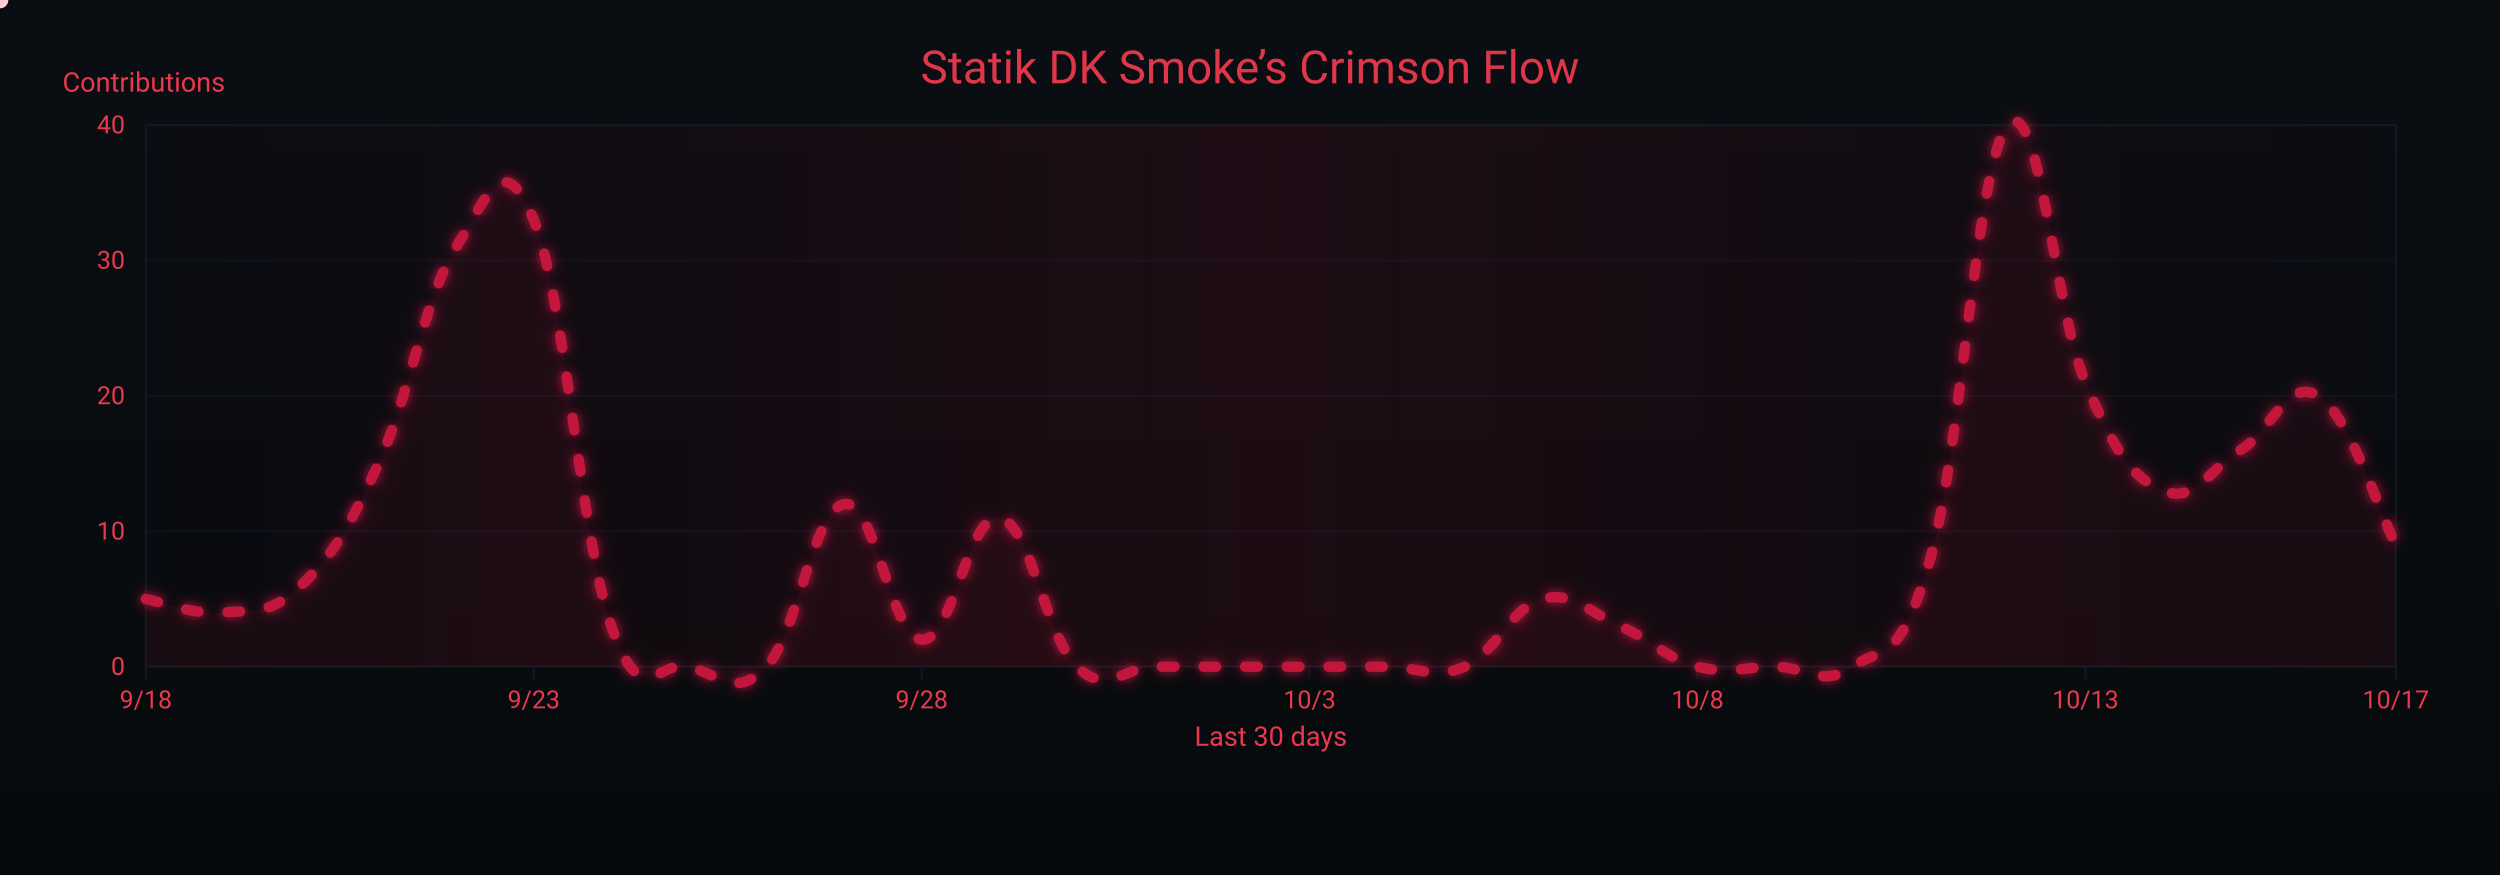
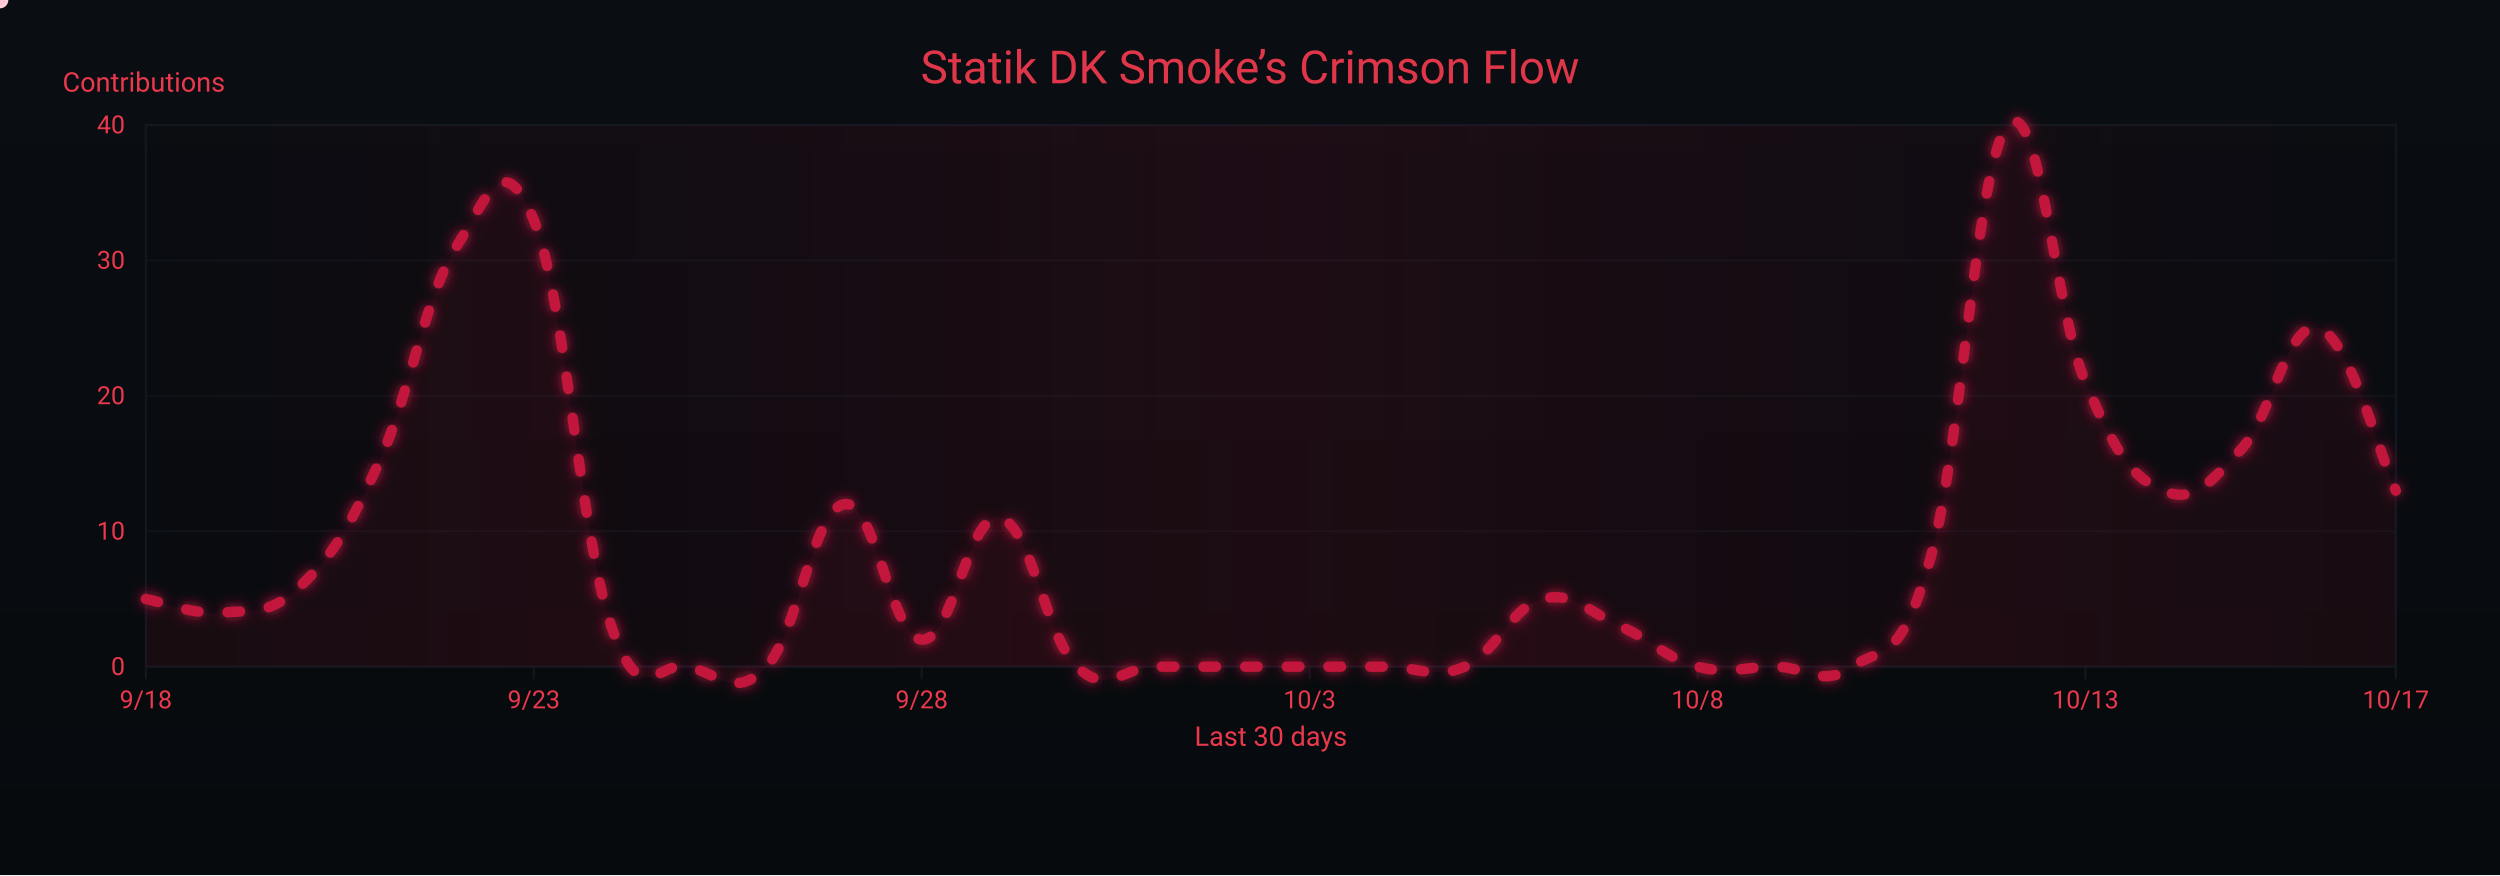
<svg xmlns="http://www.w3.org/2000/svg" width="1200" height="420" viewBox="0 0 1200 420" role="img" aria-label="Crimson Flow Graph">
  <defs>
    <linearGradient id="bgGrad" x1="0" y1="0" x2="0" y2="1">
      <stop offset="0%" stop-color="#0a0d12" />
      <stop offset="100%" stop-color="#070a0d" />
    </linearGradient>
    <filter id="glow">
      <feGaussianBlur stdDeviation="3" result="b1" />
      <feMerge>
        <feMergeNode in="b1" />
        <feMergeNode in="SourceGraphic" />
      </feMerge>
    </filter>
    <linearGradient id="sheen" x1="0" y1="0" x2="1" y2="0">
      <stop offset="0%" stop-color="#9b0e2a" stop-opacity="0" />
      <stop offset="50%" stop-color="#9b0e2a" stop-opacity=".14" />
      <stop offset="100%" stop-color="#9b0e2a" stop-opacity="0" />
      <animateTransform attributeName="gradientTransform" type="translate" from="-1 0" to="1 0" dur="9s" repeatCount="indefinite" />
    </linearGradient>
  </defs>
  <rect width="1200" height="420" fill="url(#bgGrad)" />
  <rect x="70" y="60" width="1080" height="260" fill="none" stroke="#121821" stroke-width="1" />
  <g font-family="ui-sans-serif,system-ui,-apple-system,Segoe UI,Roboto,Ubuntu,Arial" font-size="12">
    <path d="M70,320.0 H1150" stroke="#121821" stroke-width="1" opacity="0.6" />
    <text x="60" y="324.0" text-anchor="end" fill="#ea384c">0</text>
    <path d="M70,255.0 H1150" stroke="#121821" stroke-width="1" opacity="0.6" />
    <text x="60" y="259.0" text-anchor="end" fill="#ea384c">10</text>
    <path d="M70,190.0 H1150" stroke="#121821" stroke-width="1" opacity="0.6" />
    <text x="60" y="194.0" text-anchor="end" fill="#ea384c">20</text>
    <path d="M70,125.0 H1150" stroke="#121821" stroke-width="1" opacity="0.6" />
    <text x="60" y="129.0" text-anchor="end" fill="#ea384c">30</text>
    <path d="M70,60.0 H1150" stroke="#121821" stroke-width="1" opacity="0.6" />
    <text x="60" y="64.0" text-anchor="end" fill="#ea384c">40</text>
    <text x="30" y="44" fill="#ea384c" font-size="13">Contributions</text>
  </g>
  <g font-family="ui-sans-serif,system-ui,-apple-system,Segoe UI,Roboto,Ubuntu,Arial" font-size="12">
    <path d="M70.0,320 V326" stroke="#121821" stroke-width="1" />
    <text x="70.0" y="340" text-anchor="middle" fill="#ea384c">9/18</text>
    <path d="M256.2,320 V326" stroke="#121821" stroke-width="1" />
    <text x="256.2" y="340" text-anchor="middle" fill="#ea384c">9/23</text>
    <path d="M442.4,320 V326" stroke="#121821" stroke-width="1" />
    <text x="442.4" y="340" text-anchor="middle" fill="#ea384c">9/28</text>
    <path d="M628.6,320 V326" stroke="#121821" stroke-width="1" />
    <text x="628.6" y="340" text-anchor="middle" fill="#ea384c">10/3</text>
    <path d="M814.8,320 V326" stroke="#121821" stroke-width="1" />
    <text x="814.8" y="340" text-anchor="middle" fill="#ea384c">10/8</text>
    <path d="M1001.0,320 V326" stroke="#121821" stroke-width="1" />
    <text x="1001.0" y="340" text-anchor="middle" fill="#ea384c">10/13</text>
    <path d="M1150.0,320 V326" stroke="#121821" stroke-width="1" />
    <text x="1150.0" y="340" text-anchor="middle" fill="#ea384c">10/17</text>
    <text x="610" y="358" text-anchor="middle" fill="#ea384c" font-size="13">Last 30 days</text>
  </g>
  <rect x="70" y="60" width="1080" height="260" fill="url(#sheen)" />
  <text x="600" y="40" text-anchor="middle" font-family="ui-sans-serif,system-ui,-apple-system,Segoe UI,Roboto,Ubuntu,Arial" font-size="22" fill="#ea384c" opacity=".95">Statik DK Smoke’s Crimson Flow</text>
-   <path d="M70.0,287.5 C77.4,288.8 92.3,295.3 107.2,294.0 C122.1,292.7 129.6,295.3 144.5,281.0 C159.4,266.7 166.8,255.0 181.7,222.5 C196.6,190.0 204.1,141.9 219.0,118.5 C233.9,95.1 241.3,69.1 256.2,105.5 C271.1,141.9 278.6,257.6 293.4,300.5 C308.3,343.4 315.8,316.1 330.7,320.0 C345.6,323.9 353.0,335.6 367.9,320.0 C382.8,304.4 390.3,244.6 405.2,242.0 C420.1,239.4 427.5,305.7 442.4,307.0 C457.3,308.3 464.8,245.9 479.7,248.5 C494.6,251.1 502.0,305.7 516.9,320.0 C531.8,334.3 539.2,320.0 554.1,320.0 C569.0,320.0 576.5,320.0 591.4,320.0 C606.3,320.0 613.7,320.0 628.6,320.0 C643.5,320.0 651.0,320.0 665.9,320.0 C680.8,320.0 688.2,326.5 703.1,320.0 C718.0,313.5 725.4,291.4 740.3,287.5 C755.2,283.6 762.7,294.0 777.6,300.5 C792.5,307.0 799.9,316.1 814.8,320.0 C829.7,323.9 837.2,320.0 852.1,320.0 C867.0,320.0 874.4,330.4 889.3,320.0 C904.2,309.6 911.7,320.0 926.6,268.0 C941.4,216.0 948.9,76.9 963.8,60.0 C978.7,43.1 986.1,148.4 1001.0,183.5 C1015.9,218.6 1023.4,229.0 1038.3,235.5 C1053.2,242.0 1060.6,225.1 1075.5,216.0 C1090.4,206.9 1097.9,180.9 1112.8,190.0 C1127.7,199.1 1142.6,247.2 1150.0,261.5 L 1150,320 L 70,320 Z" fill="#7a0f26" opacity=".13">
+   <path d="M70.0,287.5 C77.4,288.8 92.3,295.3 107.2,294.0 C122.1,292.7 129.6,295.3 144.5,281.0 C159.4,266.7 166.8,255.0 181.7,222.5 C196.6,190.0 204.1,141.9 219.0,118.5 C233.9,95.1 241.3,69.1 256.2,105.5 C271.1,141.9 278.6,257.6 293.4,300.5 C308.3,343.4 315.8,316.1 330.7,320.0 C345.6,323.9 353.0,335.6 367.9,320.0 C382.8,304.4 390.3,244.6 405.2,242.0 C420.1,239.4 427.5,305.7 442.4,307.0 C457.3,308.3 464.8,245.9 479.7,248.5 C494.6,251.1 502.0,305.7 516.9,320.0 C531.8,334.3 539.2,320.0 554.1,320.0 C569.0,320.0 576.5,320.0 591.4,320.0 C606.3,320.0 613.7,320.0 628.6,320.0 C643.5,320.0 651.0,320.0 665.9,320.0 C680.8,320.0 688.2,326.5 703.1,320.0 C718.0,313.5 725.4,291.4 740.3,287.5 C755.2,283.6 762.7,294.0 777.6,300.5 C792.5,307.0 799.9,316.1 814.8,320.0 C829.7,323.9 837.2,320.0 852.1,320.0 C867.0,320.0 874.4,330.4 889.3,320.0 C904.2,309.6 911.7,320.0 926.6,268.0 C941.4,216.0 948.9,76.9 963.8,60.0 C978.7,43.1 986.1,148.4 1001.0,183.5 C1015.9,218.6 1023.4,229.0 1038.3,235.5 C1053.2,242.0 1060.6,231.6 1075.5,216.0 C1090.4,200.4 1097.9,153.6 1112.8,157.5 C1127.7,161.4 1142.6,219.9 1150.0,235.5 L 1150,320 L 70,320 Z" fill="#7a0f26" opacity=".13">
    <animate attributeName="opacity" values=".10;.17;.10" dur="6s" repeatCount="indefinite" />
  </path>
-   <path id="curve" d="M70.0,287.5 C77.4,288.8 92.3,295.3 107.2,294.0 C122.1,292.7 129.6,295.3 144.5,281.0 C159.4,266.7 166.8,255.0 181.7,222.5 C196.6,190.0 204.1,141.9 219.0,118.5 C233.9,95.1 241.3,69.1 256.2,105.5 C271.1,141.9 278.6,257.6 293.4,300.5 C308.3,343.4 315.8,316.1 330.7,320.0 C345.6,323.9 353.0,335.6 367.9,320.0 C382.8,304.4 390.3,244.6 405.2,242.0 C420.1,239.4 427.5,305.7 442.4,307.0 C457.3,308.3 464.8,245.9 479.7,248.5 C494.6,251.1 502.0,305.7 516.9,320.0 C531.8,334.3 539.2,320.0 554.1,320.0 C569.0,320.0 576.5,320.0 591.4,320.0 C606.3,320.0 613.7,320.0 628.6,320.0 C643.5,320.0 651.0,320.0 665.9,320.0 C680.8,320.0 688.2,326.5 703.1,320.0 C718.0,313.5 725.4,291.4 740.3,287.5 C755.2,283.6 762.7,294.0 777.6,300.5 C792.5,307.0 799.9,316.1 814.8,320.0 C829.7,323.9 837.2,320.0 852.1,320.0 C867.0,320.0 874.4,330.4 889.3,320.0 C904.2,309.6 911.7,320.0 926.6,268.0 C941.4,216.0 948.9,76.9 963.8,60.0 C978.7,43.1 986.1,148.4 1001.0,183.5 C1015.9,218.6 1023.4,229.0 1038.3,235.5 C1053.2,242.0 1060.6,225.1 1075.5,216.0 C1090.4,206.9 1097.9,180.9 1112.8,190.0 C1127.7,199.1 1142.6,247.2 1150.0,261.5" fill="none" stroke="#c3193d" stroke-width="5" stroke-linecap="round" stroke-linejoin="round" stroke-dasharray="6 14" filter="url(#glow)">
+   <path id="curve" d="M70.0,287.5 C77.4,288.8 92.3,295.3 107.2,294.0 C122.1,292.7 129.6,295.3 144.5,281.0 C159.4,266.7 166.8,255.0 181.7,222.5 C196.6,190.0 204.1,141.9 219.0,118.5 C233.9,95.1 241.3,69.1 256.2,105.5 C271.1,141.9 278.6,257.6 293.4,300.5 C308.3,343.4 315.8,316.1 330.7,320.0 C345.6,323.9 353.0,335.6 367.9,320.0 C382.8,304.4 390.3,244.6 405.2,242.0 C420.1,239.4 427.5,305.7 442.4,307.0 C457.3,308.3 464.8,245.9 479.7,248.5 C494.6,251.1 502.0,305.7 516.9,320.0 C531.8,334.3 539.2,320.0 554.1,320.0 C569.0,320.0 576.5,320.0 591.4,320.0 C606.3,320.0 613.7,320.0 628.6,320.0 C643.5,320.0 651.0,320.0 665.9,320.0 C680.8,320.0 688.2,326.5 703.1,320.0 C718.0,313.5 725.4,291.4 740.3,287.5 C755.2,283.6 762.7,294.0 777.6,300.5 C792.5,307.0 799.9,316.1 814.8,320.0 C829.7,323.9 837.2,320.0 852.1,320.0 C867.0,320.0 874.4,330.4 889.3,320.0 C904.2,309.6 911.7,320.0 926.6,268.0 C941.4,216.0 948.9,76.9 963.8,60.0 C978.7,43.1 986.1,148.4 1001.0,183.5 C1015.9,218.6 1023.4,229.0 1038.3,235.5 C1053.2,242.0 1060.6,231.6 1075.5,216.0 C1090.4,200.4 1097.9,153.6 1112.8,157.5 C1127.7,161.4 1142.6,219.9 1150.0,235.5" fill="none" stroke="#c3193d" stroke-width="5" stroke-linecap="round" stroke-linejoin="round" stroke-dasharray="6 14" filter="url(#glow)">
    <animate attributeName="stroke-dashoffset" values="0;-220" dur="4.8s" repeatCount="indefinite" />
  </path>
  <g fill="#ffd1db">
    <circle r="4">
      <animateMotion dur="7s" rotate="auto" repeatCount="indefinite">
        <mpath href="#curve" />
      </animateMotion>
      <animate attributeName="opacity" values="1;.3;1" dur="2.2s" repeatCount="indefinite" />
    </circle>
    <circle r="3" fill="#ffffff">
      <animateMotion dur="8.2s" begin="1s" rotate="auto" repeatCount="indefinite">
        <mpath href="#curve" />
      </animateMotion>
      <animate attributeName="opacity" values=".7;.2;.7" dur="2.4s" repeatCount="indefinite" />
    </circle>
    <circle r="3" fill="#ffc7d3">
      <animateMotion dur="6s" begin="2s" rotate="auto" repeatCount="indefinite">
        <mpath href="#curve" />
      </animateMotion>
      <animate attributeName="opacity" values=".8;.3;.8" dur="2s" repeatCount="indefinite" />
    </circle>
  </g>
</svg>
